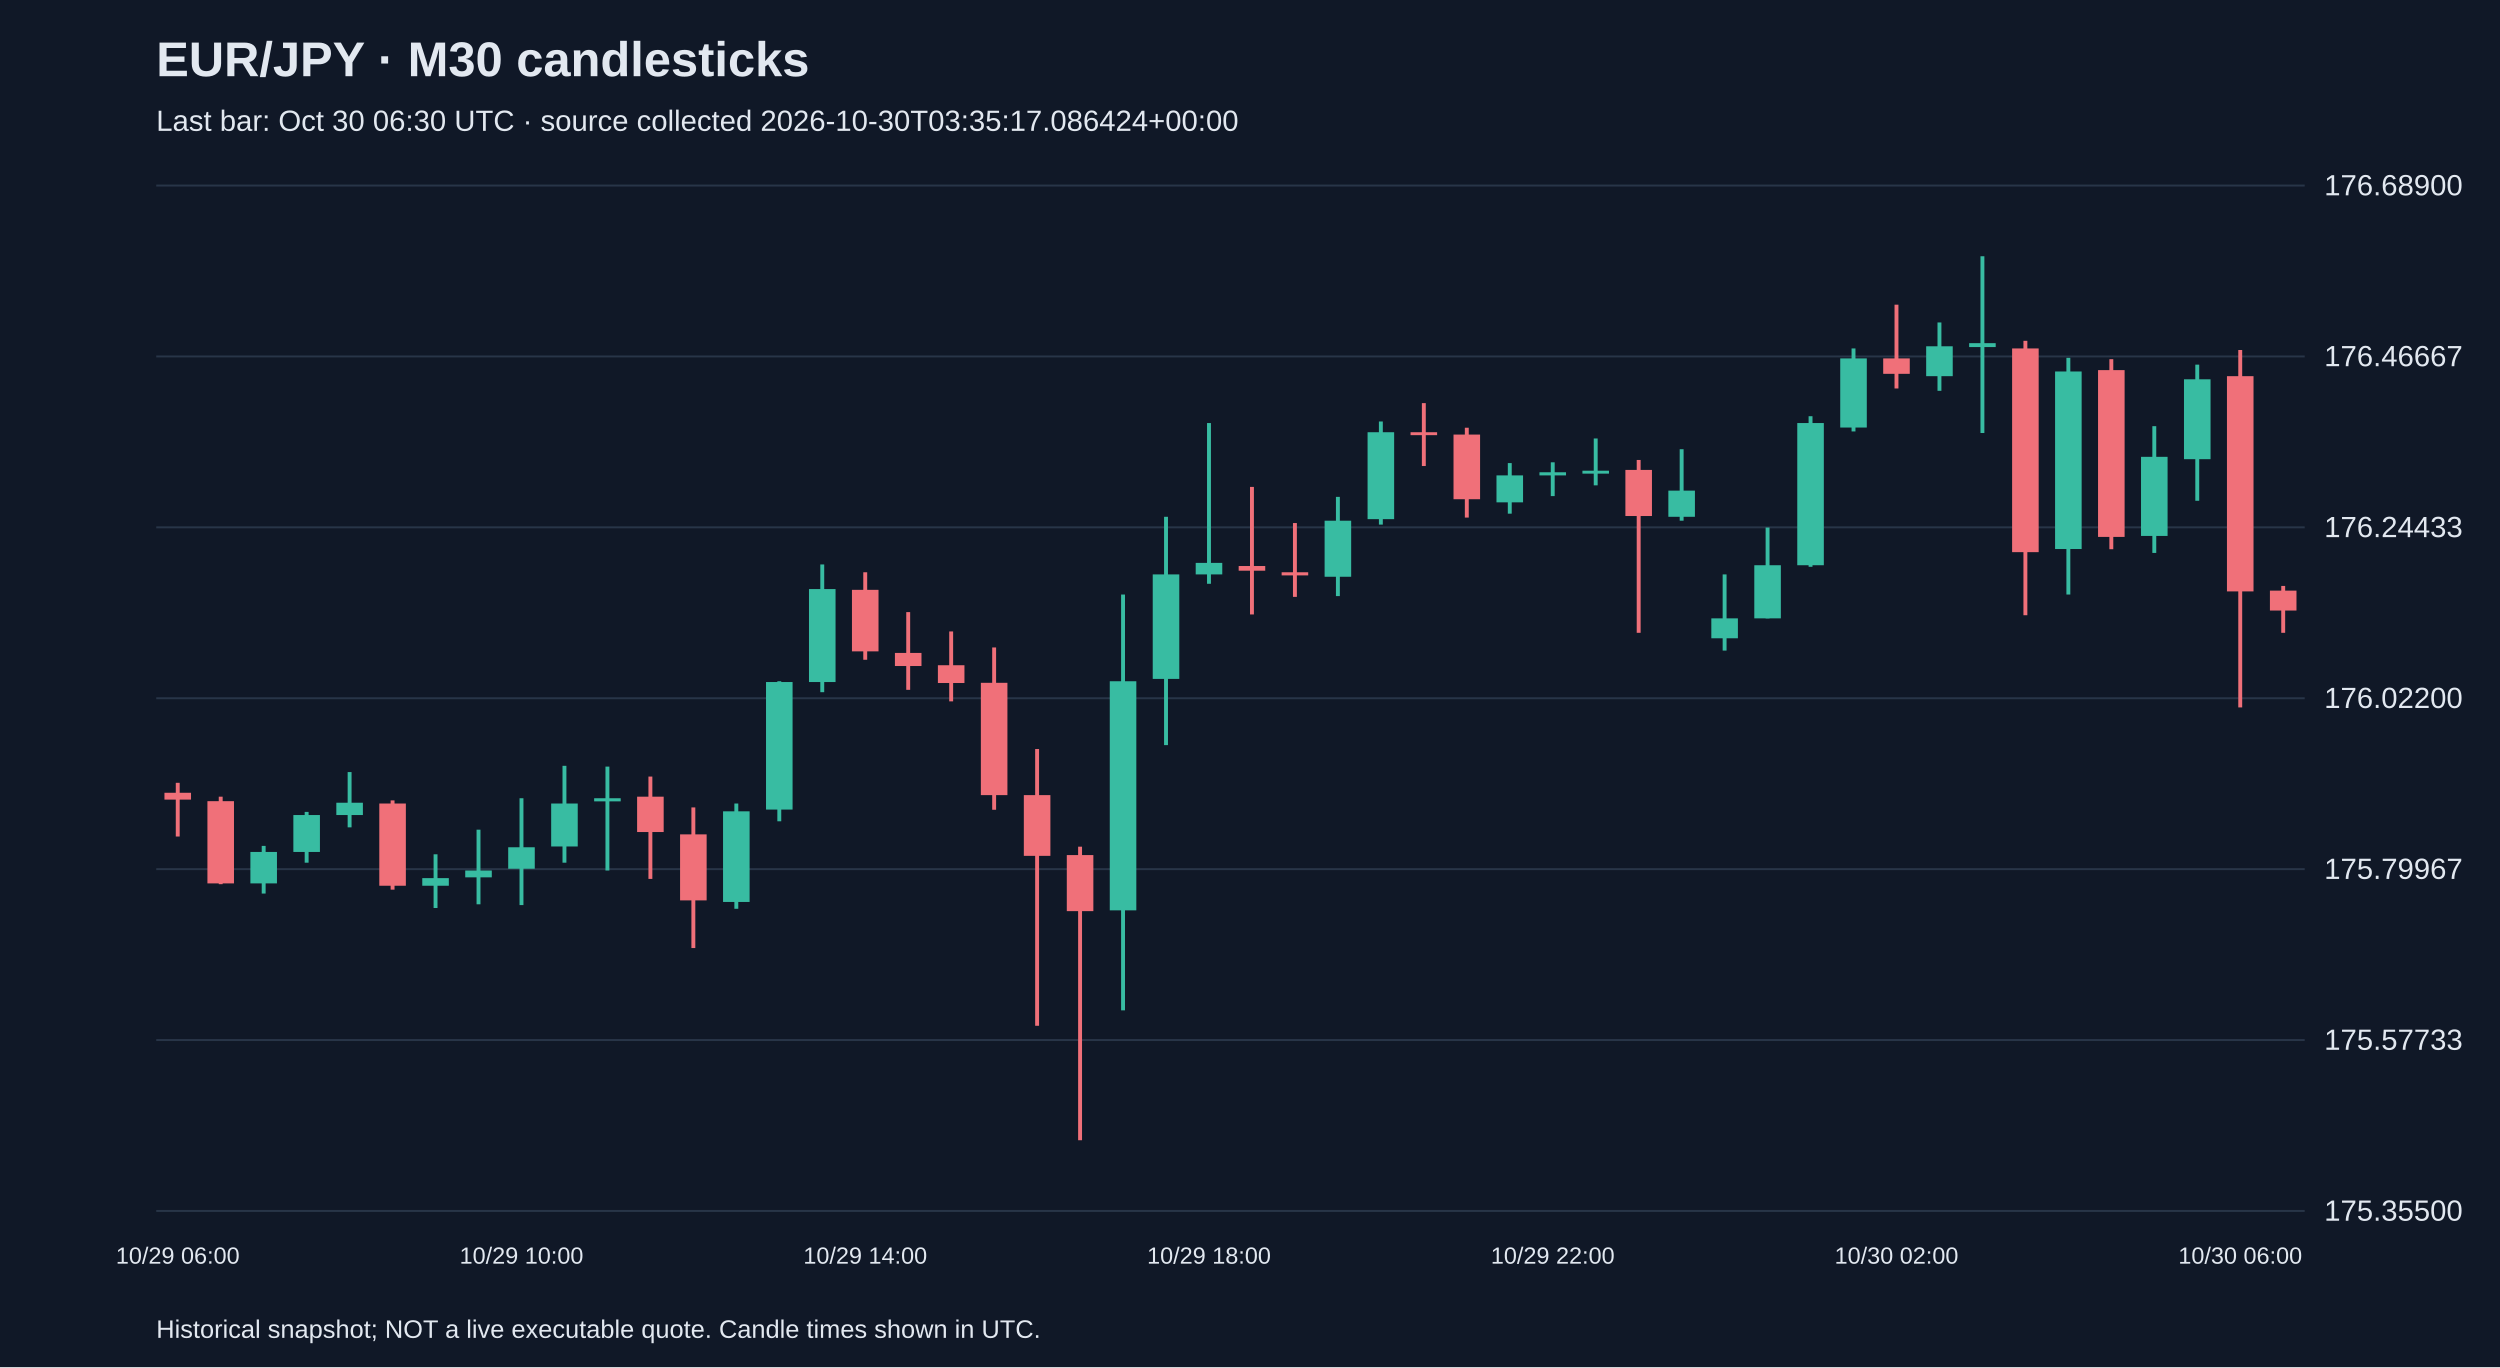
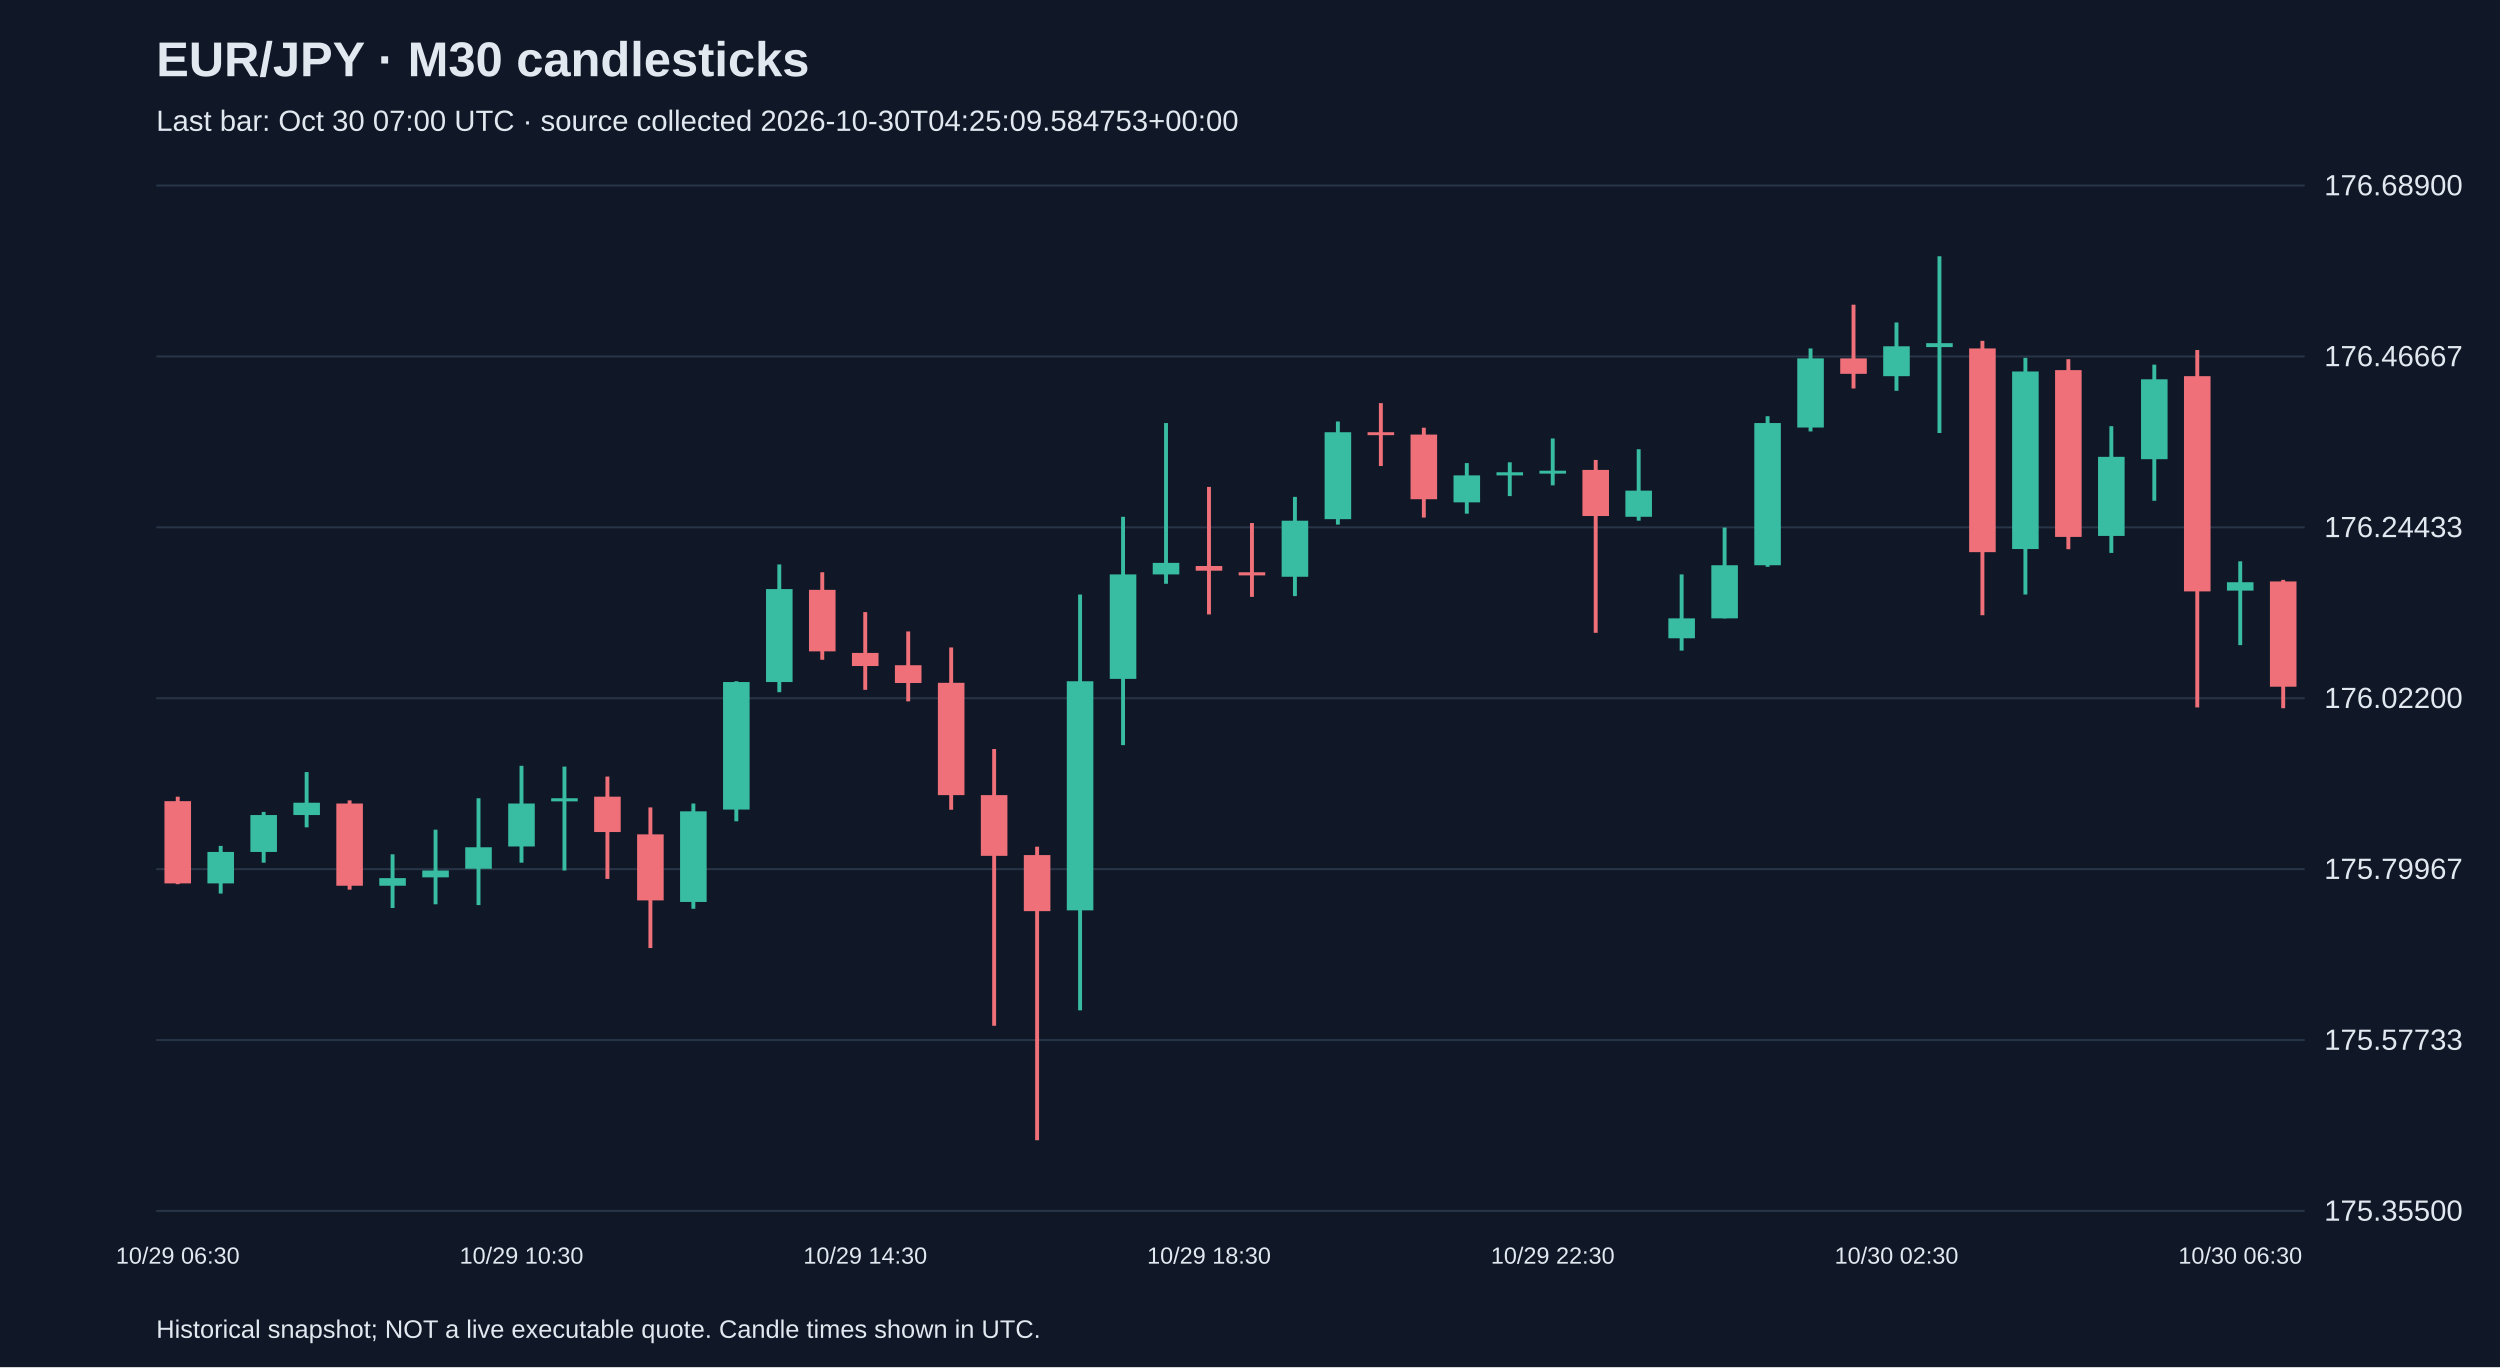
<svg xmlns="http://www.w3.org/2000/svg" viewBox="0 0 1280 700">
  <rect width="100%" height="100%" fill="#101827" />
  <style>text{font-family:Arial,sans-serif;fill:#e2e8f0}</style>
  <text x="80" y="39" font-size="25" font-weight="bold">EUR/JPY · M30 candlesticks</text>
-   <text x="80" y="67" font-size="15" fill="#a6b1c5">Last bar: Oct 30 06:30 UTC · source collected 2026-10-30T03:35:17.086424+00:00</text>
+   <text x="80" y="67" font-size="15" fill="#a6b1c5">Last bar: Oct 30 07:00 UTC · source collected 2026-10-30T04:25:09.584753+00:00</text>
  <line x1="80" y1="620.0" x2="1180" y2="620.0" stroke="#283548" />
  <text x="1190" y="625.0" font-size="15">175.35500</text>
  <line x1="80" y1="532.5" x2="1180" y2="532.5" stroke="#283548" />
  <text x="1190" y="537.5" font-size="15">175.57733</text>
  <line x1="80" y1="445.0" x2="1180" y2="445.0" stroke="#283548" />
  <text x="1190" y="450.0" font-size="15">175.79967</text>
  <line x1="80" y1="357.5" x2="1180" y2="357.5" stroke="#283548" />
  <text x="1190" y="362.5" font-size="15">176.02200</text>
  <line x1="80" y1="270.0" x2="1180" y2="270.0" stroke="#283548" />
  <text x="1190" y="275.0" font-size="15">176.24433</text>
  <line x1="80" y1="182.5" x2="1180" y2="182.5" stroke="#283548" />
  <text x="1190" y="187.5" font-size="15">176.46667</text>
  <line x1="80" y1="95.0" x2="1180" y2="95.0" stroke="#283548" />
  <text x="1190" y="100.0" font-size="15">176.68900</text>
-   <line x1="91.0" y1="400.8" x2="91.0" y2="428.3" stroke="#f07079" stroke-width="2" />
-   <rect x="84.2" y="405.9" width="13.6" height="3.5" fill="#f07079" />
-   <text x="91.0" y="647" text-anchor="middle" font-size="12">10/29 06:00</text>
-   <line x1="113.0" y1="407.9" x2="113.0" y2="452.7" stroke="#f07079" stroke-width="2" />
-   <rect x="106.2" y="410.2" width="13.6" height="42.1" fill="#f07079" />
-   <line x1="135.0" y1="433.1" x2="135.0" y2="457.5" stroke="#38bca2" stroke-width="2" />
-   <rect x="128.2" y="436.2" width="13.6" height="16.1" fill="#38bca2" />
-   <line x1="157.0" y1="415.7" x2="157.0" y2="441.7" stroke="#38bca2" stroke-width="2" />
-   <rect x="150.2" y="417.3" width="13.6" height="18.9" fill="#38bca2" />
-   <line x1="179.0" y1="395.3" x2="179.0" y2="423.6" stroke="#38bca2" stroke-width="2" />
-   <rect x="172.2" y="411.0" width="13.6" height="6.3" fill="#38bca2" />
-   <line x1="201.0" y1="409.8" x2="201.0" y2="455.5" stroke="#f07079" stroke-width="2" />
-   <rect x="194.2" y="411.4" width="13.6" height="42.1" fill="#f07079" />
-   <line x1="223.0" y1="437.4" x2="223.0" y2="464.9" stroke="#38bca2" stroke-width="2" />
-   <rect x="216.2" y="449.6" width="13.6" height="3.9" fill="#38bca2" />
-   <line x1="245.0" y1="424.8" x2="245.0" y2="463.0" stroke="#38bca2" stroke-width="2" />
-   <rect x="238.2" y="445.7" width="13.6" height="3.5" fill="#38bca2" />
-   <line x1="267.0" y1="408.7" x2="267.0" y2="463.4" stroke="#38bca2" stroke-width="2" />
-   <rect x="260.2" y="433.8" width="13.6" height="11.0" fill="#38bca2" />
-   <text x="267.0" y="647" text-anchor="middle" font-size="12">10/29 10:00</text>
-   <line x1="289.0" y1="392.1" x2="289.0" y2="441.7" stroke="#38bca2" stroke-width="2" />
-   <rect x="282.2" y="411.4" width="13.6" height="22.0" fill="#38bca2" />
-   <line x1="311.0" y1="392.5" x2="311.0" y2="445.7" stroke="#38bca2" stroke-width="2" />
-   <rect x="304.2" y="408.7" width="13.6" height="1.6" fill="#38bca2" />
-   <line x1="333.0" y1="397.6" x2="333.0" y2="450.0" stroke="#f07079" stroke-width="2" />
-   <rect x="326.2" y="407.9" width="13.6" height="18.1" fill="#f07079" />
-   <line x1="355.0" y1="413.4" x2="355.0" y2="485.4" stroke="#f07079" stroke-width="2" />
-   <rect x="348.2" y="427.2" width="13.6" height="33.8" fill="#f07079" />
-   <line x1="377.0" y1="411.4" x2="377.0" y2="465.3" stroke="#38bca2" stroke-width="2" />
-   <rect x="370.2" y="415.4" width="13.6" height="46.4" fill="#38bca2" />
-   <line x1="399.0" y1="348.8" x2="399.0" y2="420.5" stroke="#38bca2" stroke-width="2" />
-   <rect x="392.2" y="349.2" width="13.6" height="65.3" fill="#38bca2" />
-   <line x1="421.0" y1="289.0" x2="421.0" y2="354.4" stroke="#38bca2" stroke-width="2" />
-   <rect x="414.2" y="301.6" width="13.6" height="47.6" fill="#38bca2" />
-   <line x1="443.0" y1="293.0" x2="443.0" y2="337.8" stroke="#f07079" stroke-width="2" />
-   <rect x="436.2" y="302.0" width="13.6" height="31.5" fill="#f07079" />
-   <text x="443.0" y="647" text-anchor="middle" font-size="12">10/29 14:00</text>
-   <line x1="465.0" y1="313.4" x2="465.0" y2="353.2" stroke="#f07079" stroke-width="2" />
-   <rect x="458.2" y="334.3" width="13.6" height="6.7" fill="#f07079" />
-   <line x1="487.0" y1="323.3" x2="487.0" y2="359.1" stroke="#f07079" stroke-width="2" />
-   <rect x="480.2" y="340.6" width="13.6" height="9.1" fill="#f07079" />
-   <line x1="509.0" y1="331.5" x2="509.0" y2="414.6" stroke="#f07079" stroke-width="2" />
-   <rect x="502.2" y="349.6" width="13.6" height="57.5" fill="#f07079" />
-   <line x1="531.0" y1="383.5" x2="531.0" y2="525.2" stroke="#f07079" stroke-width="2" />
-   <rect x="524.2" y="407.1" width="13.6" height="31.1" fill="#f07079" />
-   <line x1="553.0" y1="433.5" x2="553.0" y2="583.8" stroke="#f07079" stroke-width="2" />
-   <rect x="546.2" y="437.8" width="13.6" height="28.7" fill="#f07079" />
-   <line x1="575.0" y1="304.4" x2="575.0" y2="517.3" stroke="#38bca2" stroke-width="2" />
-   <rect x="568.2" y="348.8" width="13.6" height="117.3" fill="#38bca2" />
-   <line x1="597.0" y1="264.6" x2="597.0" y2="381.5" stroke="#38bca2" stroke-width="2" />
-   <rect x="590.2" y="294.1" width="13.6" height="53.5" fill="#38bca2" />
-   <line x1="619.0" y1="216.6" x2="619.0" y2="298.9" stroke="#38bca2" stroke-width="2" />
-   <rect x="612.2" y="288.2" width="13.6" height="5.9" fill="#38bca2" />
-   <text x="619.0" y="647" text-anchor="middle" font-size="12">10/29 18:00</text>
-   <line x1="641.0" y1="249.3" x2="641.0" y2="314.6" stroke="#f07079" stroke-width="2" />
-   <rect x="634.2" y="289.8" width="13.6" height="2.4" fill="#f07079" />
-   <line x1="663.0" y1="267.8" x2="663.0" y2="305.6" stroke="#f07079" stroke-width="2" />
-   <rect x="656.2" y="293.0" width="13.6" height="1.6" fill="#f07079" />
-   <line x1="685.0" y1="254.4" x2="685.0" y2="305.2" stroke="#38bca2" stroke-width="2" />
-   <rect x="678.2" y="266.6" width="13.6" height="28.7" fill="#38bca2" />
-   <line x1="707.0" y1="215.8" x2="707.0" y2="268.6" stroke="#38bca2" stroke-width="2" />
-   <rect x="700.2" y="221.3" width="13.6" height="44.5" fill="#38bca2" />
-   <line x1="729.0" y1="206.4" x2="729.0" y2="238.6" stroke="#f07079" stroke-width="2" />
-   <rect x="722.2" y="221.3" width="13.6" height="1.5" fill="#f07079" />
-   <line x1="751.0" y1="219.0" x2="751.0" y2="265.0" stroke="#f07079" stroke-width="2" />
-   <rect x="744.2" y="222.5" width="13.6" height="33.1" fill="#f07079" />
-   <line x1="773.0" y1="237.1" x2="773.0" y2="263.0" stroke="#38bca2" stroke-width="2" />
-   <rect x="766.2" y="243.4" width="13.6" height="13.8" fill="#38bca2" />
-   <line x1="795.0" y1="236.7" x2="795.0" y2="254.0" stroke="#38bca2" stroke-width="2" />
-   <rect x="788.2" y="241.8" width="13.6" height="1.6" fill="#38bca2" />
-   <text x="795.0" y="647" text-anchor="middle" font-size="12">10/29 22:00</text>
-   <line x1="817.0" y1="224.5" x2="817.0" y2="248.5" stroke="#38bca2" stroke-width="2" />
-   <rect x="810.2" y="241.0" width="13.6" height="1.5" fill="#38bca2" />
-   <line x1="839.0" y1="235.5" x2="839.0" y2="324.0" stroke="#f07079" stroke-width="2" />
-   <rect x="832.2" y="240.6" width="13.6" height="23.6" fill="#f07079" />
-   <line x1="861.0" y1="230.0" x2="861.0" y2="266.6" stroke="#38bca2" stroke-width="2" />
-   <rect x="854.2" y="251.2" width="13.6" height="13.4" fill="#38bca2" />
-   <line x1="883.0" y1="294.1" x2="883.0" y2="333.1" stroke="#38bca2" stroke-width="2" />
-   <rect x="876.2" y="316.6" width="13.6" height="10.2" fill="#38bca2" />
-   <line x1="905.0" y1="270.1" x2="905.0" y2="316.6" stroke="#38bca2" stroke-width="2" />
-   <rect x="898.2" y="289.4" width="13.6" height="27.2" fill="#38bca2" />
-   <line x1="927.0" y1="213.1" x2="927.0" y2="290.2" stroke="#38bca2" stroke-width="2" />
-   <rect x="920.2" y="216.6" width="13.6" height="72.8" fill="#38bca2" />
-   <line x1="949.0" y1="178.4" x2="949.0" y2="220.9" stroke="#38bca2" stroke-width="2" />
-   <rect x="942.2" y="183.5" width="13.6" height="35.4" fill="#38bca2" />
-   <line x1="971.0" y1="156.0" x2="971.0" y2="198.9" stroke="#f07079" stroke-width="2" />
-   <rect x="964.2" y="183.5" width="13.6" height="7.9" fill="#f07079" />
-   <text x="971.0" y="647" text-anchor="middle" font-size="12">10/30 02:00</text>
-   <line x1="993.0" y1="165.1" x2="993.0" y2="200.1" stroke="#38bca2" stroke-width="2" />
-   <rect x="986.2" y="177.3" width="13.6" height="15.3" fill="#38bca2" />
-   <line x1="1015.0" y1="131.2" x2="1015.0" y2="221.7" stroke="#38bca2" stroke-width="2" />
-   <rect x="1008.2" y="175.7" width="13.6" height="2.0" fill="#38bca2" />
-   <line x1="1037.0" y1="174.5" x2="1037.0" y2="315.0" stroke="#f07079" stroke-width="2" />
-   <rect x="1030.2" y="178.4" width="13.6" height="104.3" fill="#f07079" />
-   <line x1="1059.0" y1="183.2" x2="1059.0" y2="304.4" stroke="#38bca2" stroke-width="2" />
-   <rect x="1052.2" y="190.2" width="13.6" height="90.9" fill="#38bca2" />
-   <line x1="1081.0" y1="183.9" x2="1081.0" y2="281.2" stroke="#f07079" stroke-width="2" />
-   <rect x="1074.2" y="189.5" width="13.6" height="85.4" fill="#f07079" />
-   <line x1="1103.0" y1="218.2" x2="1103.0" y2="283.1" stroke="#38bca2" stroke-width="2" />
-   <rect x="1096.2" y="233.9" width="13.6" height="40.5" fill="#38bca2" />
-   <line x1="1125.0" y1="186.7" x2="1125.0" y2="256.4" stroke="#38bca2" stroke-width="2" />
-   <rect x="1118.2" y="194.2" width="13.6" height="40.9" fill="#38bca2" />
-   <line x1="1147.0" y1="179.2" x2="1147.0" y2="362.2" stroke="#f07079" stroke-width="2" />
-   <rect x="1140.2" y="192.6" width="13.6" height="110.2" fill="#f07079" />
-   <text x="1147.0" y="647" text-anchor="middle" font-size="12">10/30 06:00</text>
-   <line x1="1169.0" y1="300.0" x2="1169.0" y2="324.0" stroke="#f07079" stroke-width="2" />
-   <rect x="1162.2" y="302.4" width="13.6" height="10.2" fill="#f07079" />
+   <line x1="91.0" y1="407.9" x2="91.0" y2="452.7" stroke="#f07079" stroke-width="2" />
+   <rect x="84.2" y="410.2" width="13.6" height="42.1" fill="#f07079" />
+   <text x="91.0" y="647" text-anchor="middle" font-size="12">10/29 06:30</text>
+   <line x1="113.0" y1="433.1" x2="113.0" y2="457.5" stroke="#38bca2" stroke-width="2" />
+   <rect x="106.2" y="436.2" width="13.6" height="16.1" fill="#38bca2" />
+   <line x1="135.0" y1="415.7" x2="135.0" y2="441.7" stroke="#38bca2" stroke-width="2" />
+   <rect x="128.2" y="417.3" width="13.6" height="18.9" fill="#38bca2" />
+   <line x1="157.0" y1="395.3" x2="157.0" y2="423.6" stroke="#38bca2" stroke-width="2" />
+   <rect x="150.2" y="411.0" width="13.6" height="6.3" fill="#38bca2" />
+   <line x1="179.0" y1="409.8" x2="179.0" y2="455.5" stroke="#f07079" stroke-width="2" />
+   <rect x="172.2" y="411.4" width="13.6" height="42.1" fill="#f07079" />
+   <line x1="201.0" y1="437.4" x2="201.0" y2="464.9" stroke="#38bca2" stroke-width="2" />
+   <rect x="194.2" y="449.6" width="13.6" height="3.9" fill="#38bca2" />
+   <line x1="223.0" y1="424.8" x2="223.0" y2="463.0" stroke="#38bca2" stroke-width="2" />
+   <rect x="216.2" y="445.7" width="13.6" height="3.5" fill="#38bca2" />
+   <line x1="245.0" y1="408.7" x2="245.0" y2="463.4" stroke="#38bca2" stroke-width="2" />
+   <rect x="238.2" y="433.8" width="13.6" height="11.0" fill="#38bca2" />
+   <line x1="267.0" y1="392.1" x2="267.0" y2="441.7" stroke="#38bca2" stroke-width="2" />
+   <rect x="260.2" y="411.4" width="13.6" height="22.0" fill="#38bca2" />
+   <text x="267.0" y="647" text-anchor="middle" font-size="12">10/29 10:30</text>
+   <line x1="289.0" y1="392.5" x2="289.0" y2="445.7" stroke="#38bca2" stroke-width="2" />
+   <rect x="282.2" y="408.7" width="13.6" height="1.6" fill="#38bca2" />
+   <line x1="311.0" y1="397.6" x2="311.0" y2="450.0" stroke="#f07079" stroke-width="2" />
+   <rect x="304.2" y="407.9" width="13.6" height="18.1" fill="#f07079" />
+   <line x1="333.0" y1="413.4" x2="333.0" y2="485.4" stroke="#f07079" stroke-width="2" />
+   <rect x="326.2" y="427.2" width="13.6" height="33.8" fill="#f07079" />
+   <line x1="355.0" y1="411.4" x2="355.0" y2="465.3" stroke="#38bca2" stroke-width="2" />
+   <rect x="348.2" y="415.4" width="13.6" height="46.4" fill="#38bca2" />
+   <line x1="377.0" y1="348.8" x2="377.0" y2="420.5" stroke="#38bca2" stroke-width="2" />
+   <rect x="370.2" y="349.2" width="13.6" height="65.3" fill="#38bca2" />
+   <line x1="399.0" y1="289.0" x2="399.0" y2="354.4" stroke="#38bca2" stroke-width="2" />
+   <rect x="392.2" y="301.6" width="13.6" height="47.6" fill="#38bca2" />
+   <line x1="421.0" y1="293.0" x2="421.0" y2="337.8" stroke="#f07079" stroke-width="2" />
+   <rect x="414.2" y="302.0" width="13.6" height="31.5" fill="#f07079" />
+   <line x1="443.0" y1="313.4" x2="443.0" y2="353.2" stroke="#f07079" stroke-width="2" />
+   <rect x="436.2" y="334.3" width="13.6" height="6.7" fill="#f07079" />
+   <text x="443.0" y="647" text-anchor="middle" font-size="12">10/29 14:30</text>
+   <line x1="465.0" y1="323.3" x2="465.0" y2="359.1" stroke="#f07079" stroke-width="2" />
+   <rect x="458.2" y="340.6" width="13.6" height="9.1" fill="#f07079" />
+   <line x1="487.0" y1="331.5" x2="487.0" y2="414.6" stroke="#f07079" stroke-width="2" />
+   <rect x="480.2" y="349.6" width="13.6" height="57.5" fill="#f07079" />
+   <line x1="509.0" y1="383.5" x2="509.0" y2="525.2" stroke="#f07079" stroke-width="2" />
+   <rect x="502.2" y="407.1" width="13.6" height="31.1" fill="#f07079" />
+   <line x1="531.0" y1="433.5" x2="531.0" y2="583.8" stroke="#f07079" stroke-width="2" />
+   <rect x="524.2" y="437.8" width="13.6" height="28.7" fill="#f07079" />
+   <line x1="553.0" y1="304.4" x2="553.0" y2="517.3" stroke="#38bca2" stroke-width="2" />
+   <rect x="546.2" y="348.8" width="13.6" height="117.3" fill="#38bca2" />
+   <line x1="575.0" y1="264.6" x2="575.0" y2="381.5" stroke="#38bca2" stroke-width="2" />
+   <rect x="568.2" y="294.1" width="13.6" height="53.5" fill="#38bca2" />
+   <line x1="597.0" y1="216.6" x2="597.0" y2="298.9" stroke="#38bca2" stroke-width="2" />
+   <rect x="590.2" y="288.2" width="13.6" height="5.9" fill="#38bca2" />
+   <line x1="619.0" y1="249.3" x2="619.0" y2="314.6" stroke="#f07079" stroke-width="2" />
+   <rect x="612.2" y="289.8" width="13.6" height="2.4" fill="#f07079" />
+   <text x="619.0" y="647" text-anchor="middle" font-size="12">10/29 18:30</text>
+   <line x1="641.0" y1="267.8" x2="641.0" y2="305.6" stroke="#f07079" stroke-width="2" />
+   <rect x="634.2" y="293.0" width="13.6" height="1.6" fill="#f07079" />
+   <line x1="663.0" y1="254.4" x2="663.0" y2="305.2" stroke="#38bca2" stroke-width="2" />
+   <rect x="656.2" y="266.6" width="13.6" height="28.7" fill="#38bca2" />
+   <line x1="685.0" y1="215.8" x2="685.0" y2="268.6" stroke="#38bca2" stroke-width="2" />
+   <rect x="678.2" y="221.3" width="13.6" height="44.5" fill="#38bca2" />
+   <line x1="707.0" y1="206.4" x2="707.0" y2="238.6" stroke="#f07079" stroke-width="2" />
+   <rect x="700.2" y="221.3" width="13.6" height="1.5" fill="#f07079" />
+   <line x1="729.0" y1="219.0" x2="729.0" y2="265.0" stroke="#f07079" stroke-width="2" />
+   <rect x="722.2" y="222.5" width="13.6" height="33.1" fill="#f07079" />
+   <line x1="751.0" y1="237.1" x2="751.0" y2="263.0" stroke="#38bca2" stroke-width="2" />
+   <rect x="744.2" y="243.4" width="13.6" height="13.8" fill="#38bca2" />
+   <line x1="773.0" y1="236.7" x2="773.0" y2="254.0" stroke="#38bca2" stroke-width="2" />
+   <rect x="766.2" y="241.8" width="13.6" height="1.6" fill="#38bca2" />
+   <line x1="795.0" y1="224.5" x2="795.0" y2="248.5" stroke="#38bca2" stroke-width="2" />
+   <rect x="788.2" y="241.0" width="13.6" height="1.5" fill="#38bca2" />
+   <text x="795.0" y="647" text-anchor="middle" font-size="12">10/29 22:30</text>
+   <line x1="817.0" y1="235.5" x2="817.0" y2="324.0" stroke="#f07079" stroke-width="2" />
+   <rect x="810.2" y="240.6" width="13.6" height="23.6" fill="#f07079" />
+   <line x1="839.0" y1="230.0" x2="839.0" y2="266.6" stroke="#38bca2" stroke-width="2" />
+   <rect x="832.2" y="251.2" width="13.6" height="13.4" fill="#38bca2" />
+   <line x1="861.0" y1="294.1" x2="861.0" y2="333.1" stroke="#38bca2" stroke-width="2" />
+   <rect x="854.2" y="316.6" width="13.6" height="10.2" fill="#38bca2" />
+   <line x1="883.0" y1="270.1" x2="883.0" y2="316.6" stroke="#38bca2" stroke-width="2" />
+   <rect x="876.2" y="289.4" width="13.6" height="27.2" fill="#38bca2" />
+   <line x1="905.0" y1="213.1" x2="905.0" y2="290.2" stroke="#38bca2" stroke-width="2" />
+   <rect x="898.2" y="216.6" width="13.6" height="72.8" fill="#38bca2" />
+   <line x1="927.0" y1="178.4" x2="927.0" y2="220.9" stroke="#38bca2" stroke-width="2" />
+   <rect x="920.2" y="183.5" width="13.6" height="35.4" fill="#38bca2" />
+   <line x1="949.0" y1="156.0" x2="949.0" y2="198.9" stroke="#f07079" stroke-width="2" />
+   <rect x="942.2" y="183.5" width="13.6" height="7.9" fill="#f07079" />
+   <line x1="971.0" y1="165.1" x2="971.0" y2="200.1" stroke="#38bca2" stroke-width="2" />
+   <rect x="964.2" y="177.3" width="13.6" height="15.3" fill="#38bca2" />
+   <text x="971.0" y="647" text-anchor="middle" font-size="12">10/30 02:30</text>
+   <line x1="993.0" y1="131.2" x2="993.0" y2="221.7" stroke="#38bca2" stroke-width="2" />
+   <rect x="986.2" y="175.7" width="13.6" height="2.0" fill="#38bca2" />
+   <line x1="1015.0" y1="174.5" x2="1015.0" y2="315.0" stroke="#f07079" stroke-width="2" />
+   <rect x="1008.2" y="178.4" width="13.6" height="104.3" fill="#f07079" />
+   <line x1="1037.0" y1="183.2" x2="1037.0" y2="304.4" stroke="#38bca2" stroke-width="2" />
+   <rect x="1030.2" y="190.2" width="13.6" height="90.9" fill="#38bca2" />
+   <line x1="1059.0" y1="183.9" x2="1059.0" y2="281.2" stroke="#f07079" stroke-width="2" />
+   <rect x="1052.2" y="189.5" width="13.6" height="85.4" fill="#f07079" />
+   <line x1="1081.0" y1="218.2" x2="1081.0" y2="283.1" stroke="#38bca2" stroke-width="2" />
+   <rect x="1074.2" y="233.9" width="13.6" height="40.5" fill="#38bca2" />
+   <line x1="1103.0" y1="186.7" x2="1103.0" y2="256.4" stroke="#38bca2" stroke-width="2" />
+   <rect x="1096.2" y="194.2" width="13.6" height="40.9" fill="#38bca2" />
+   <line x1="1125.0" y1="179.2" x2="1125.0" y2="362.2" stroke="#f07079" stroke-width="2" />
+   <rect x="1118.2" y="192.6" width="13.6" height="110.2" fill="#f07079" />
+   <line x1="1147.0" y1="287.4" x2="1147.0" y2="330.3" stroke="#38bca2" stroke-width="2" />
+   <rect x="1140.2" y="298.1" width="13.6" height="4.3" fill="#38bca2" />
+   <text x="1147.0" y="647" text-anchor="middle" font-size="12">10/30 06:30</text>
+   <line x1="1169.0" y1="296.9" x2="1169.0" y2="362.6" stroke="#f07079" stroke-width="2" />
+   <rect x="1162.2" y="297.7" width="13.6" height="53.9" fill="#f07079" />
  <text x="80" y="685" font-size="13">Historical snapshot; NOT a live executable quote. Candle times shown in UTC.</text>
</svg>
